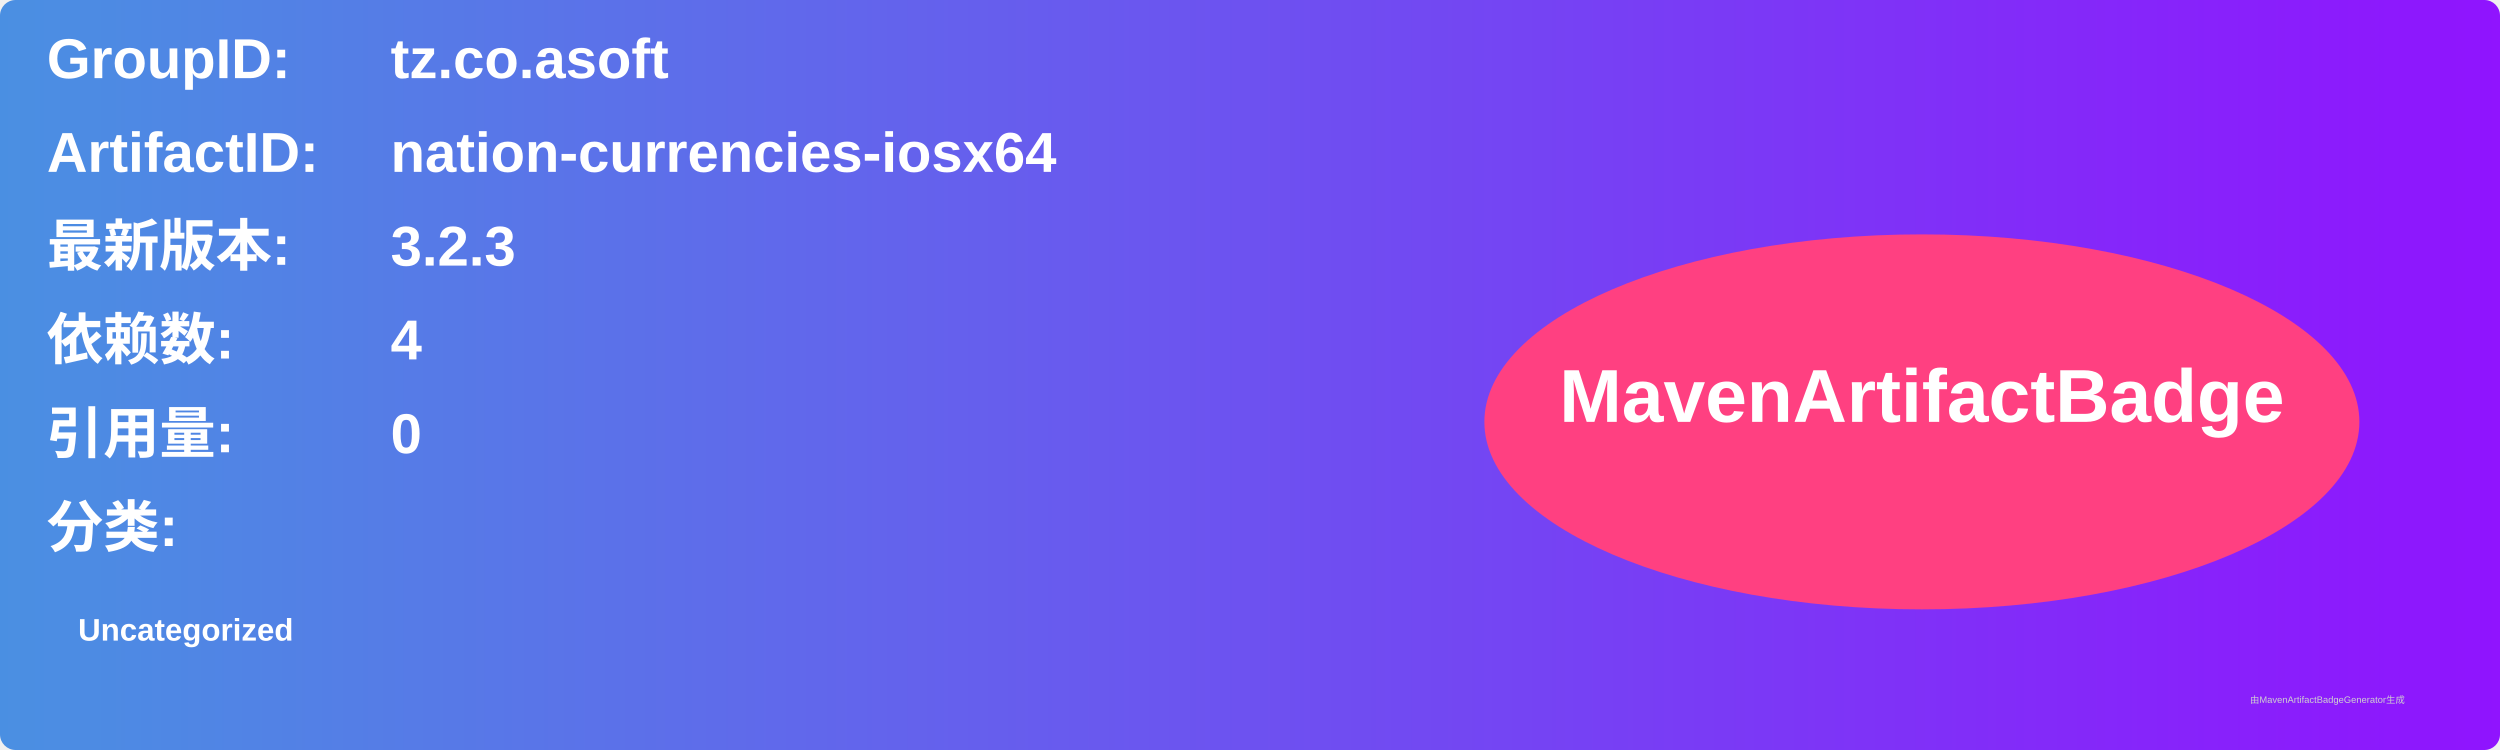
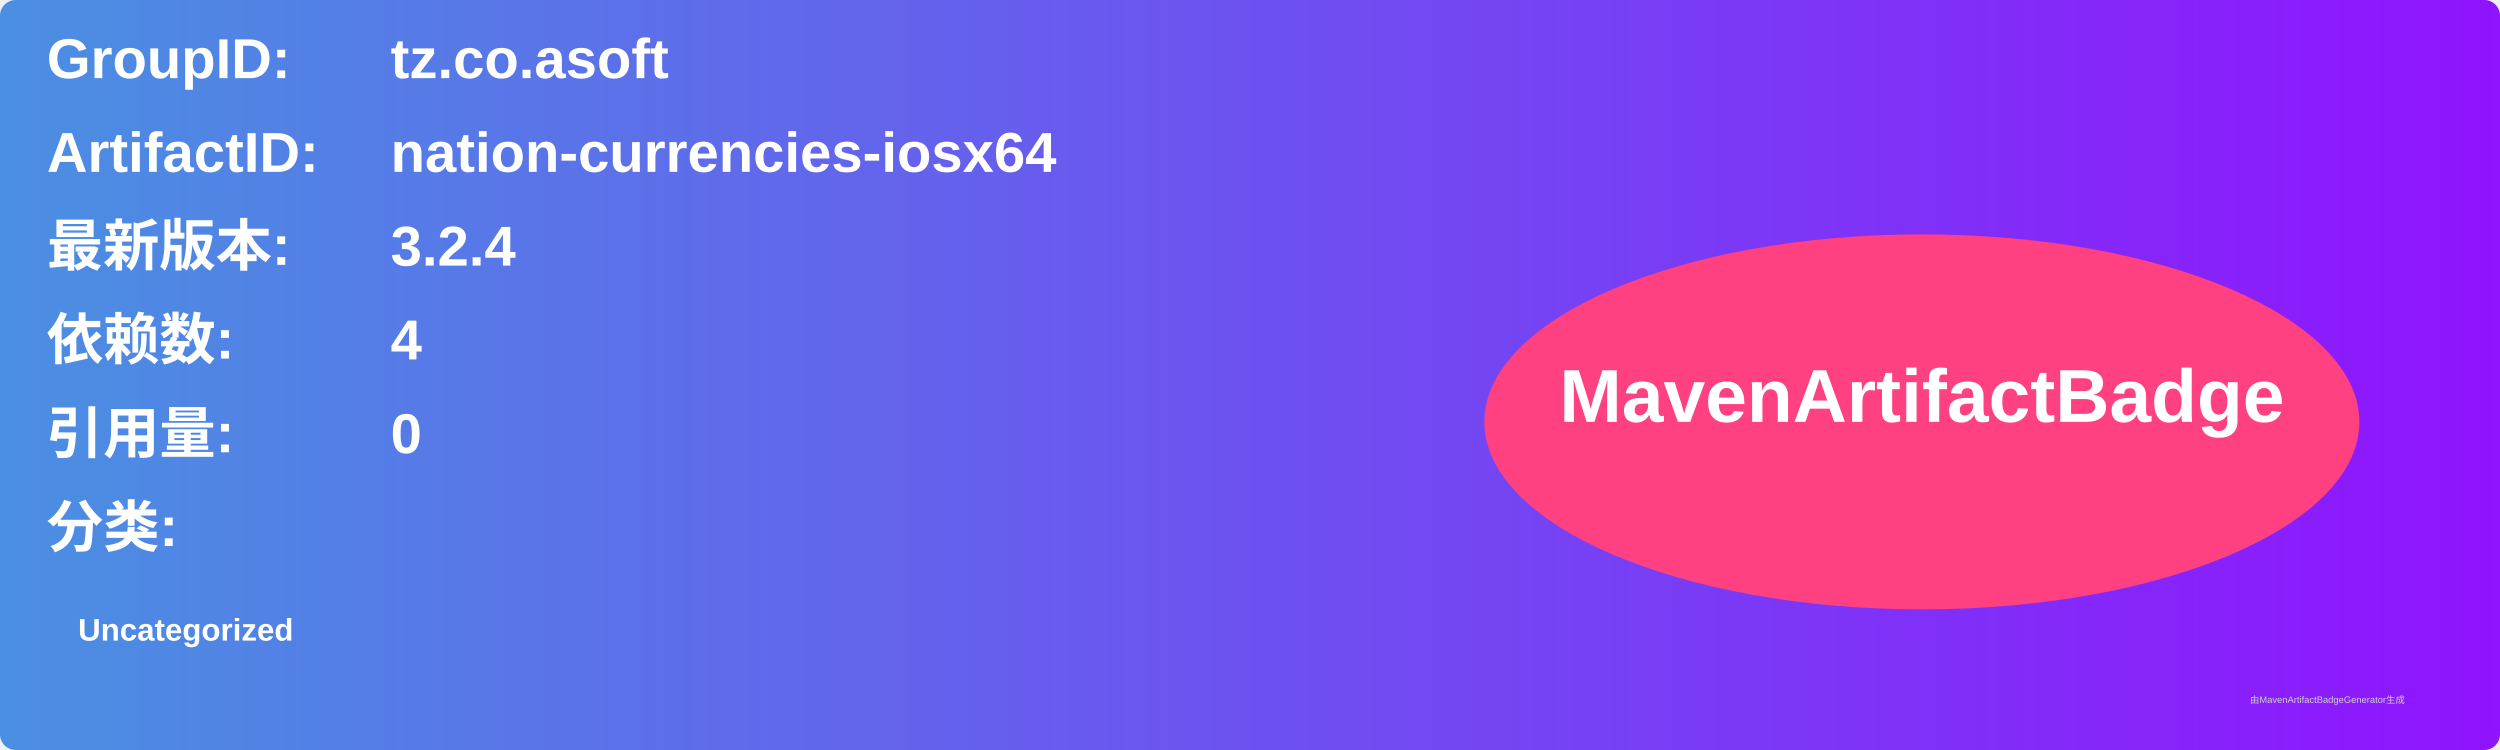
<svg xmlns="http://www.w3.org/2000/svg" width="800" height="240" viewBox="0 0 800 240">
  <linearGradient id="grad" x1="0%" y1="0%" x2="100%" y2="0%">
    <stop offset="0%" stop-color="#4a90e2" />
    <stop offset="100%" stop-color="#9013fe" />
  </linearGradient>
  <rect width="100%" height="100%" rx="5" ry="5" fill="url(#grad)" />
  <g transform="translate(15, 15)">
    <text x="0" y="10" font-family="Arial" font-size="18" fill="white" font-weight="bold" width="260">GroupID:</text>
    <text x="110" y="10" font-family="Arial" font-size="18" fill="white" font-weight="bold" width="460">tz.co.asoft</text>
    <text x="0" y="40" font-family="Arial" font-size="18" fill="white" font-weight="bold" width="260">ArtifactID:</text>
    <text x="110" y="40" font-family="Arial" font-size="18" fill="white" font-weight="bold" width="460">nation-currencies-iosx64</text>
    <text x="0" y="70" font-family="Arial" font-size="18" fill="white" font-weight="bold">最新版本:</text>
    <text x="110" y="70" font-family="Arial" font-size="18" fill="white" font-weight="bold">
-       <tspan font-weight="bold">3.2.3</tspan>
+       <tspan font-weight="bold">3.2.4</tspan>
    </text>
    <text x="0" y="100" font-family="Arial" font-size="18" fill="white" font-weight="bold">依赖数: </text>
    <text x="110" y="100" font-family="Arial" font-size="18" fill="white">
      <tspan font-weight="bold">4</tspan>
    </text>
    <text x="0" y="130" font-family="Arial" font-size="18" fill="white" font-weight="bold">引用量: </text>
    <text x="110" y="130" font-family="Arial" font-size="18" fill="white">
      <tspan font-weight="bold">0</tspan>
    </text>
    <text x="0" y="160" font-family="Arial" font-size="18" fill="white" font-weight="bold">分类:</text>
    <text x="10" y="190" font-family="Arial" font-size="10" fill="white">
      <tspan font-weight="bold">Uncategorized</tspan>
    </text>
    <ellipse cx="600" cy="120" rx="140" ry="60" fill="#ff4081" />
    <text x="600" y="120" text-anchor="middle" font-family="Arial" font-size="24" fill="white" font-weight="bold">MavenArtifactBadge</text>
  </g>
  <text x="720" y="225" font-family="Arial" font-size="3" fill="#d0d0d0">由MavenArtifactBadgeGenerator生成</text>
</svg>
